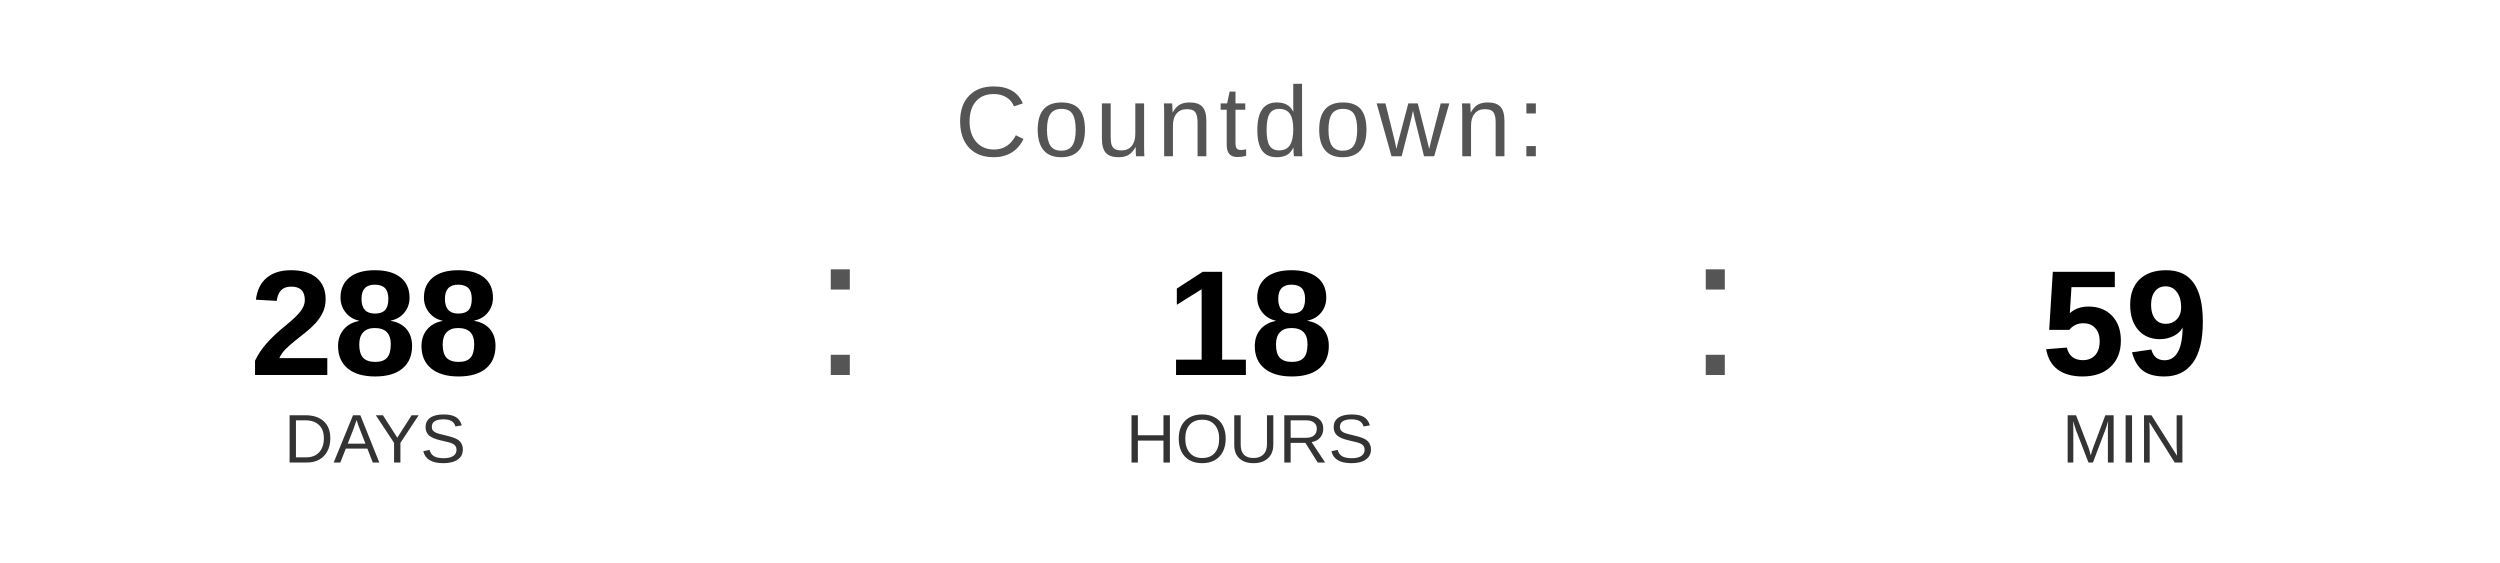
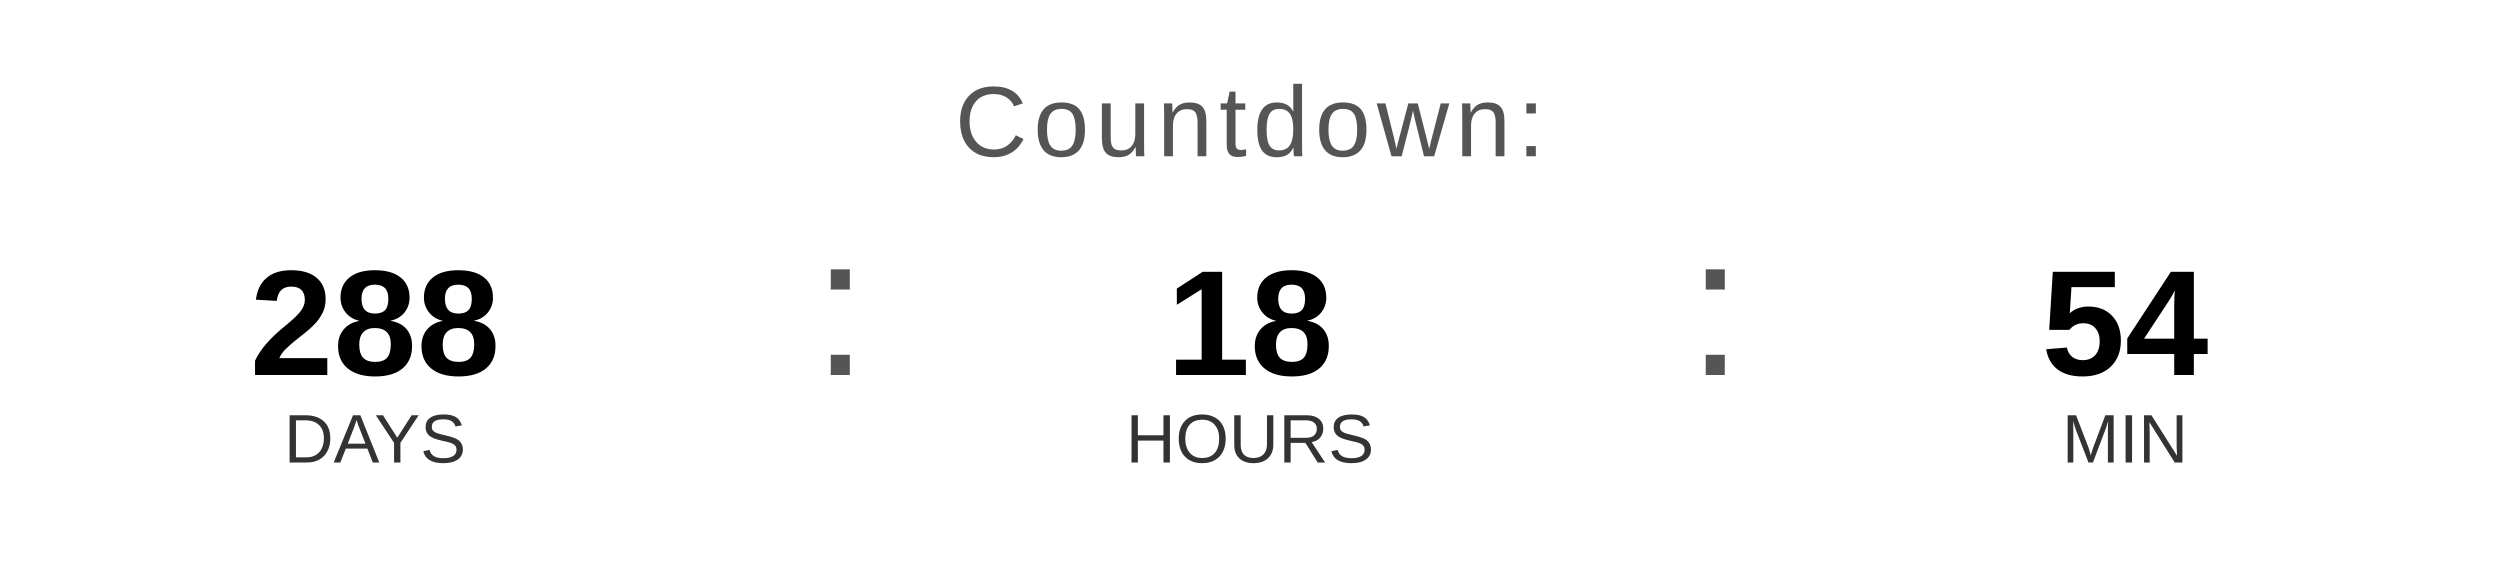
<svg xmlns="http://www.w3.org/2000/svg" width="400" height="90" viewBox="0 0 400 90">
  <text x="200" y="25" font-family="Arial, Helvetica, sans-serif" font-size="16" fill="#555555" text-anchor="middle" letter-spacing="1">
    Countdown:
  </text>
  <text x="60" y="60" font-family="Arial, Helvetica, sans-serif" font-size="24" font-weight="bold" fill="#000000" text-anchor="middle">288</text>
  <text x="60" y="74" font-family="Arial, Helvetica, sans-serif" font-size="11" fill="#333333" text-anchor="middle">DAYS</text>
  <text x="130" y="60" font-family="Arial, sans-serif" font-size="32" fill="#555555">:</text>
  <text x="200" y="60" font-family="Arial, Helvetica, sans-serif" font-size="24" font-weight="bold" fill="#000000" text-anchor="middle">18</text>
  <text x="200" y="74" font-family="Arial, Helvetica, sans-serif" font-size="11" fill="#333333" text-anchor="middle">HOURS</text>
  <text x="270" y="60" font-family="Arial, sans-serif" font-size="32" fill="#555555">:</text>
-   <text x="340" y="60" font-family="Arial, Helvetica, sans-serif" font-size="24" font-weight="bold" fill="#000000" text-anchor="middle">59</text>
+   <text x="340" y="60" font-family="Arial, Helvetica, sans-serif" font-size="24" font-weight="bold" fill="#000000" text-anchor="middle">54</text>
  <text x="340" y="74" font-family="Arial, Helvetica, sans-serif" font-size="11" fill="#333333" text-anchor="middle">MIN</text>
</svg>
